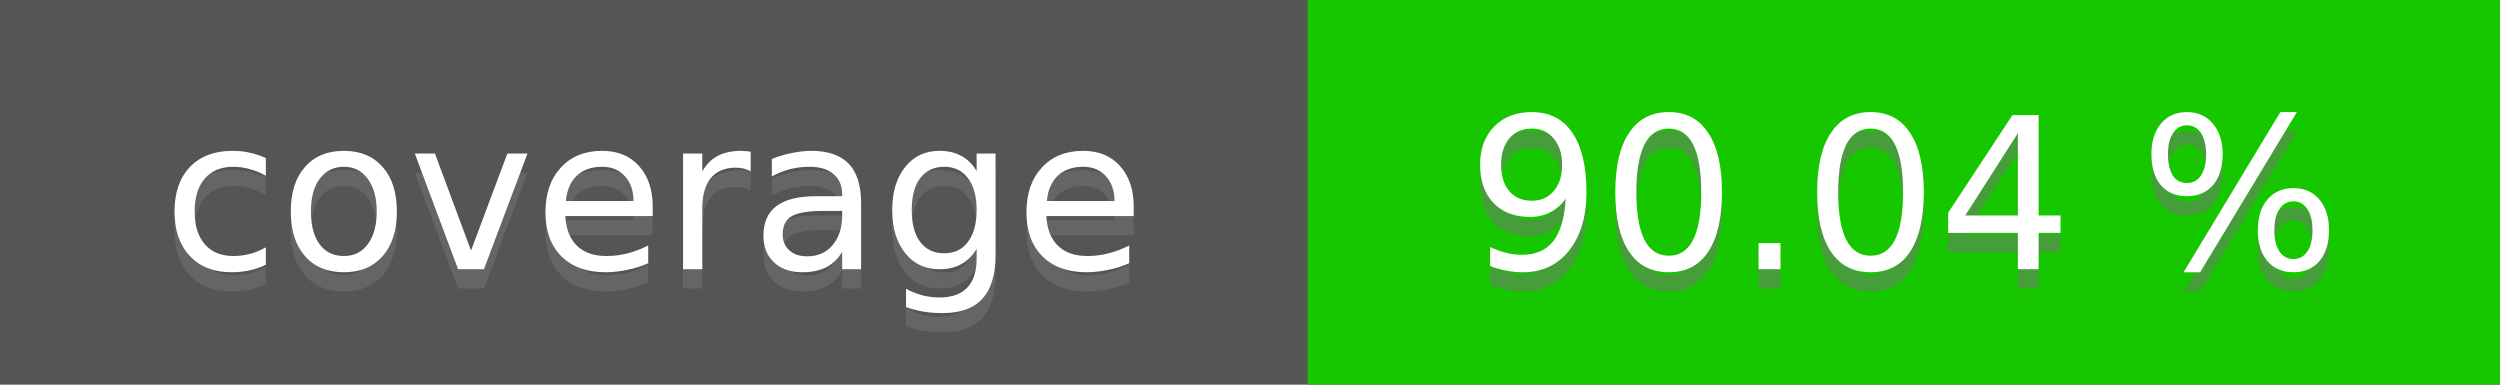
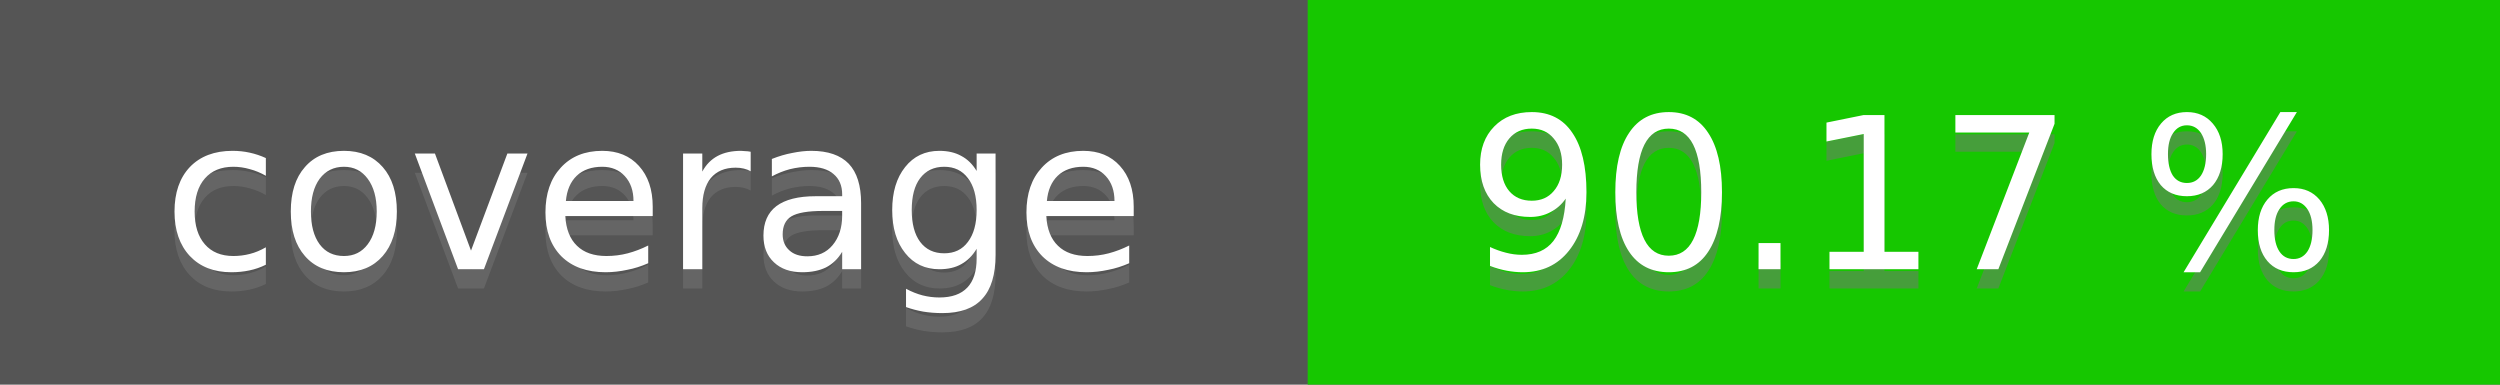
<svg xmlns="http://www.w3.org/2000/svg" height="20" width="130">
  <rect fill="#555" height="20" width="130" />
  <rect fill="#16c700" height="20" width="62" x="68" />
  <g fill="#fff" font-family="DejaVu Sans,Verdana,Geneva,sans-serif" font-size="11" text-anchor="middle">
    <text fill-opacity=".5" fill="#777" x="34" y="15">coverage</text>
    <text x="34" y="14">coverage</text>
-     <text fill-opacity=".5" fill="#777" x="99" y="15">90.04 %</text>
-     <text x="99" y="14">90.04 %</text>
+     <text fill-opacity=".5" fill="#777" x="99" y="15">90.17 %</text>
+     <text x="99" y="14">90.17 %</text>
  </g>
</svg>
